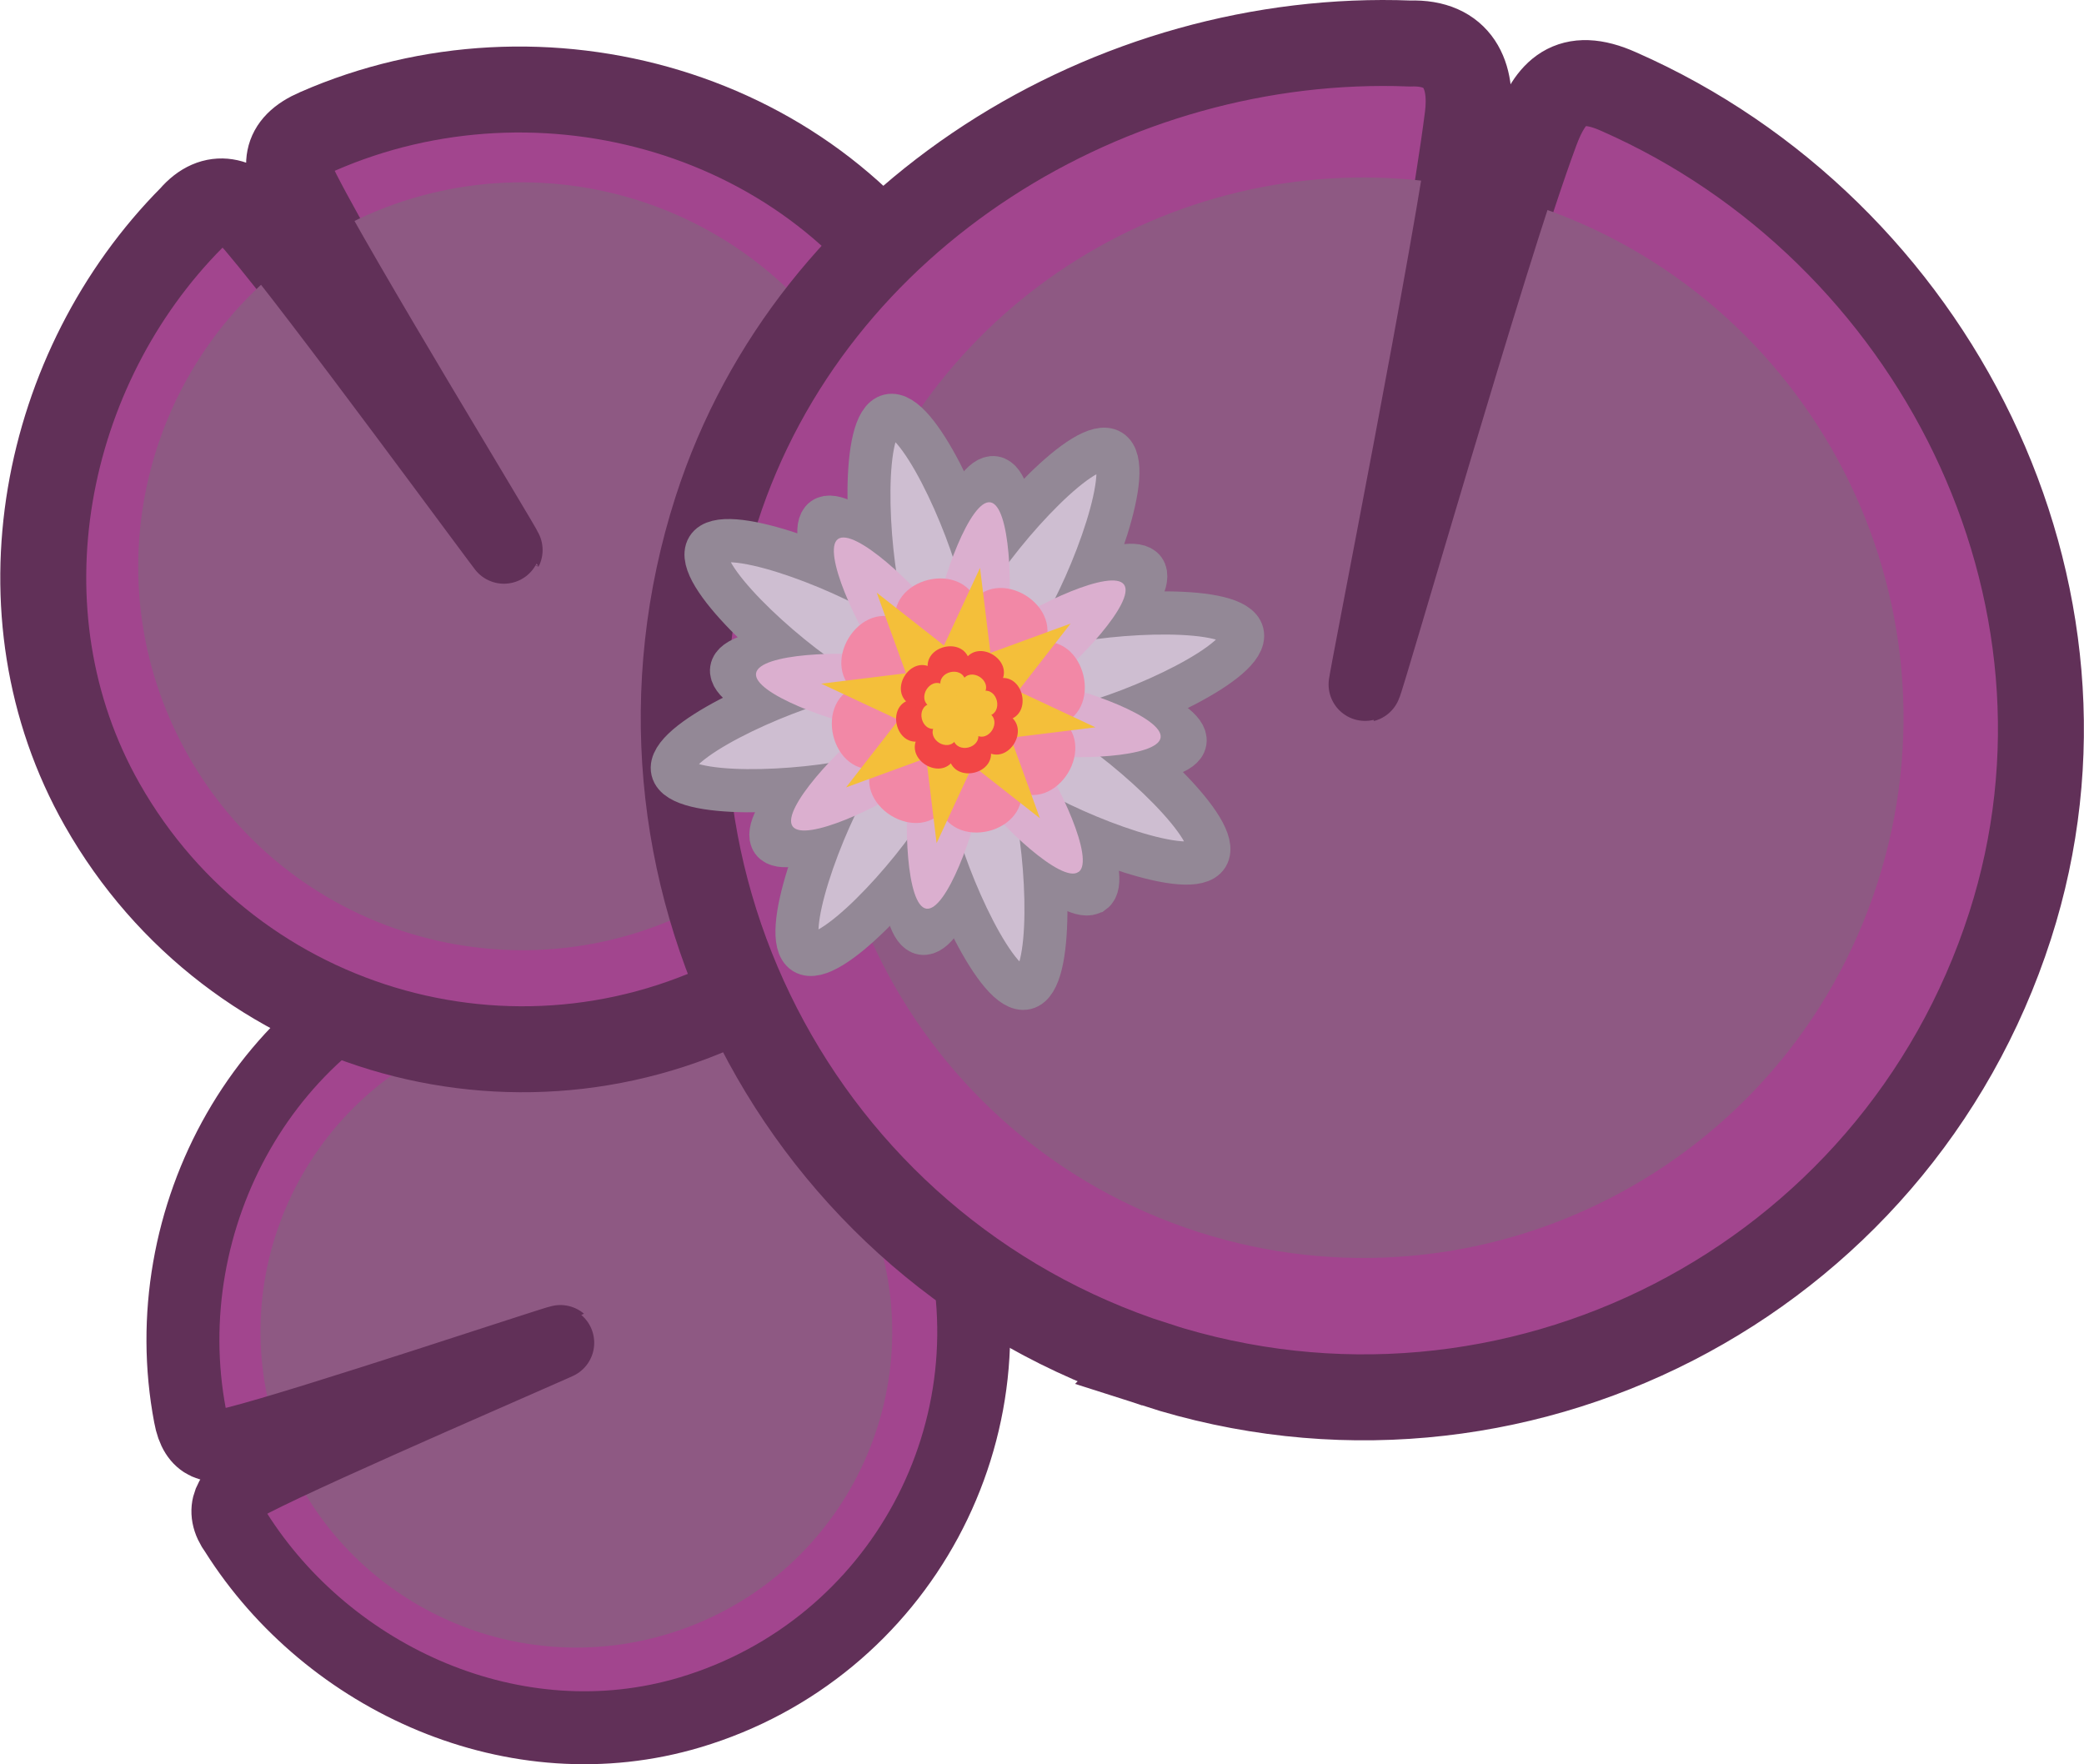
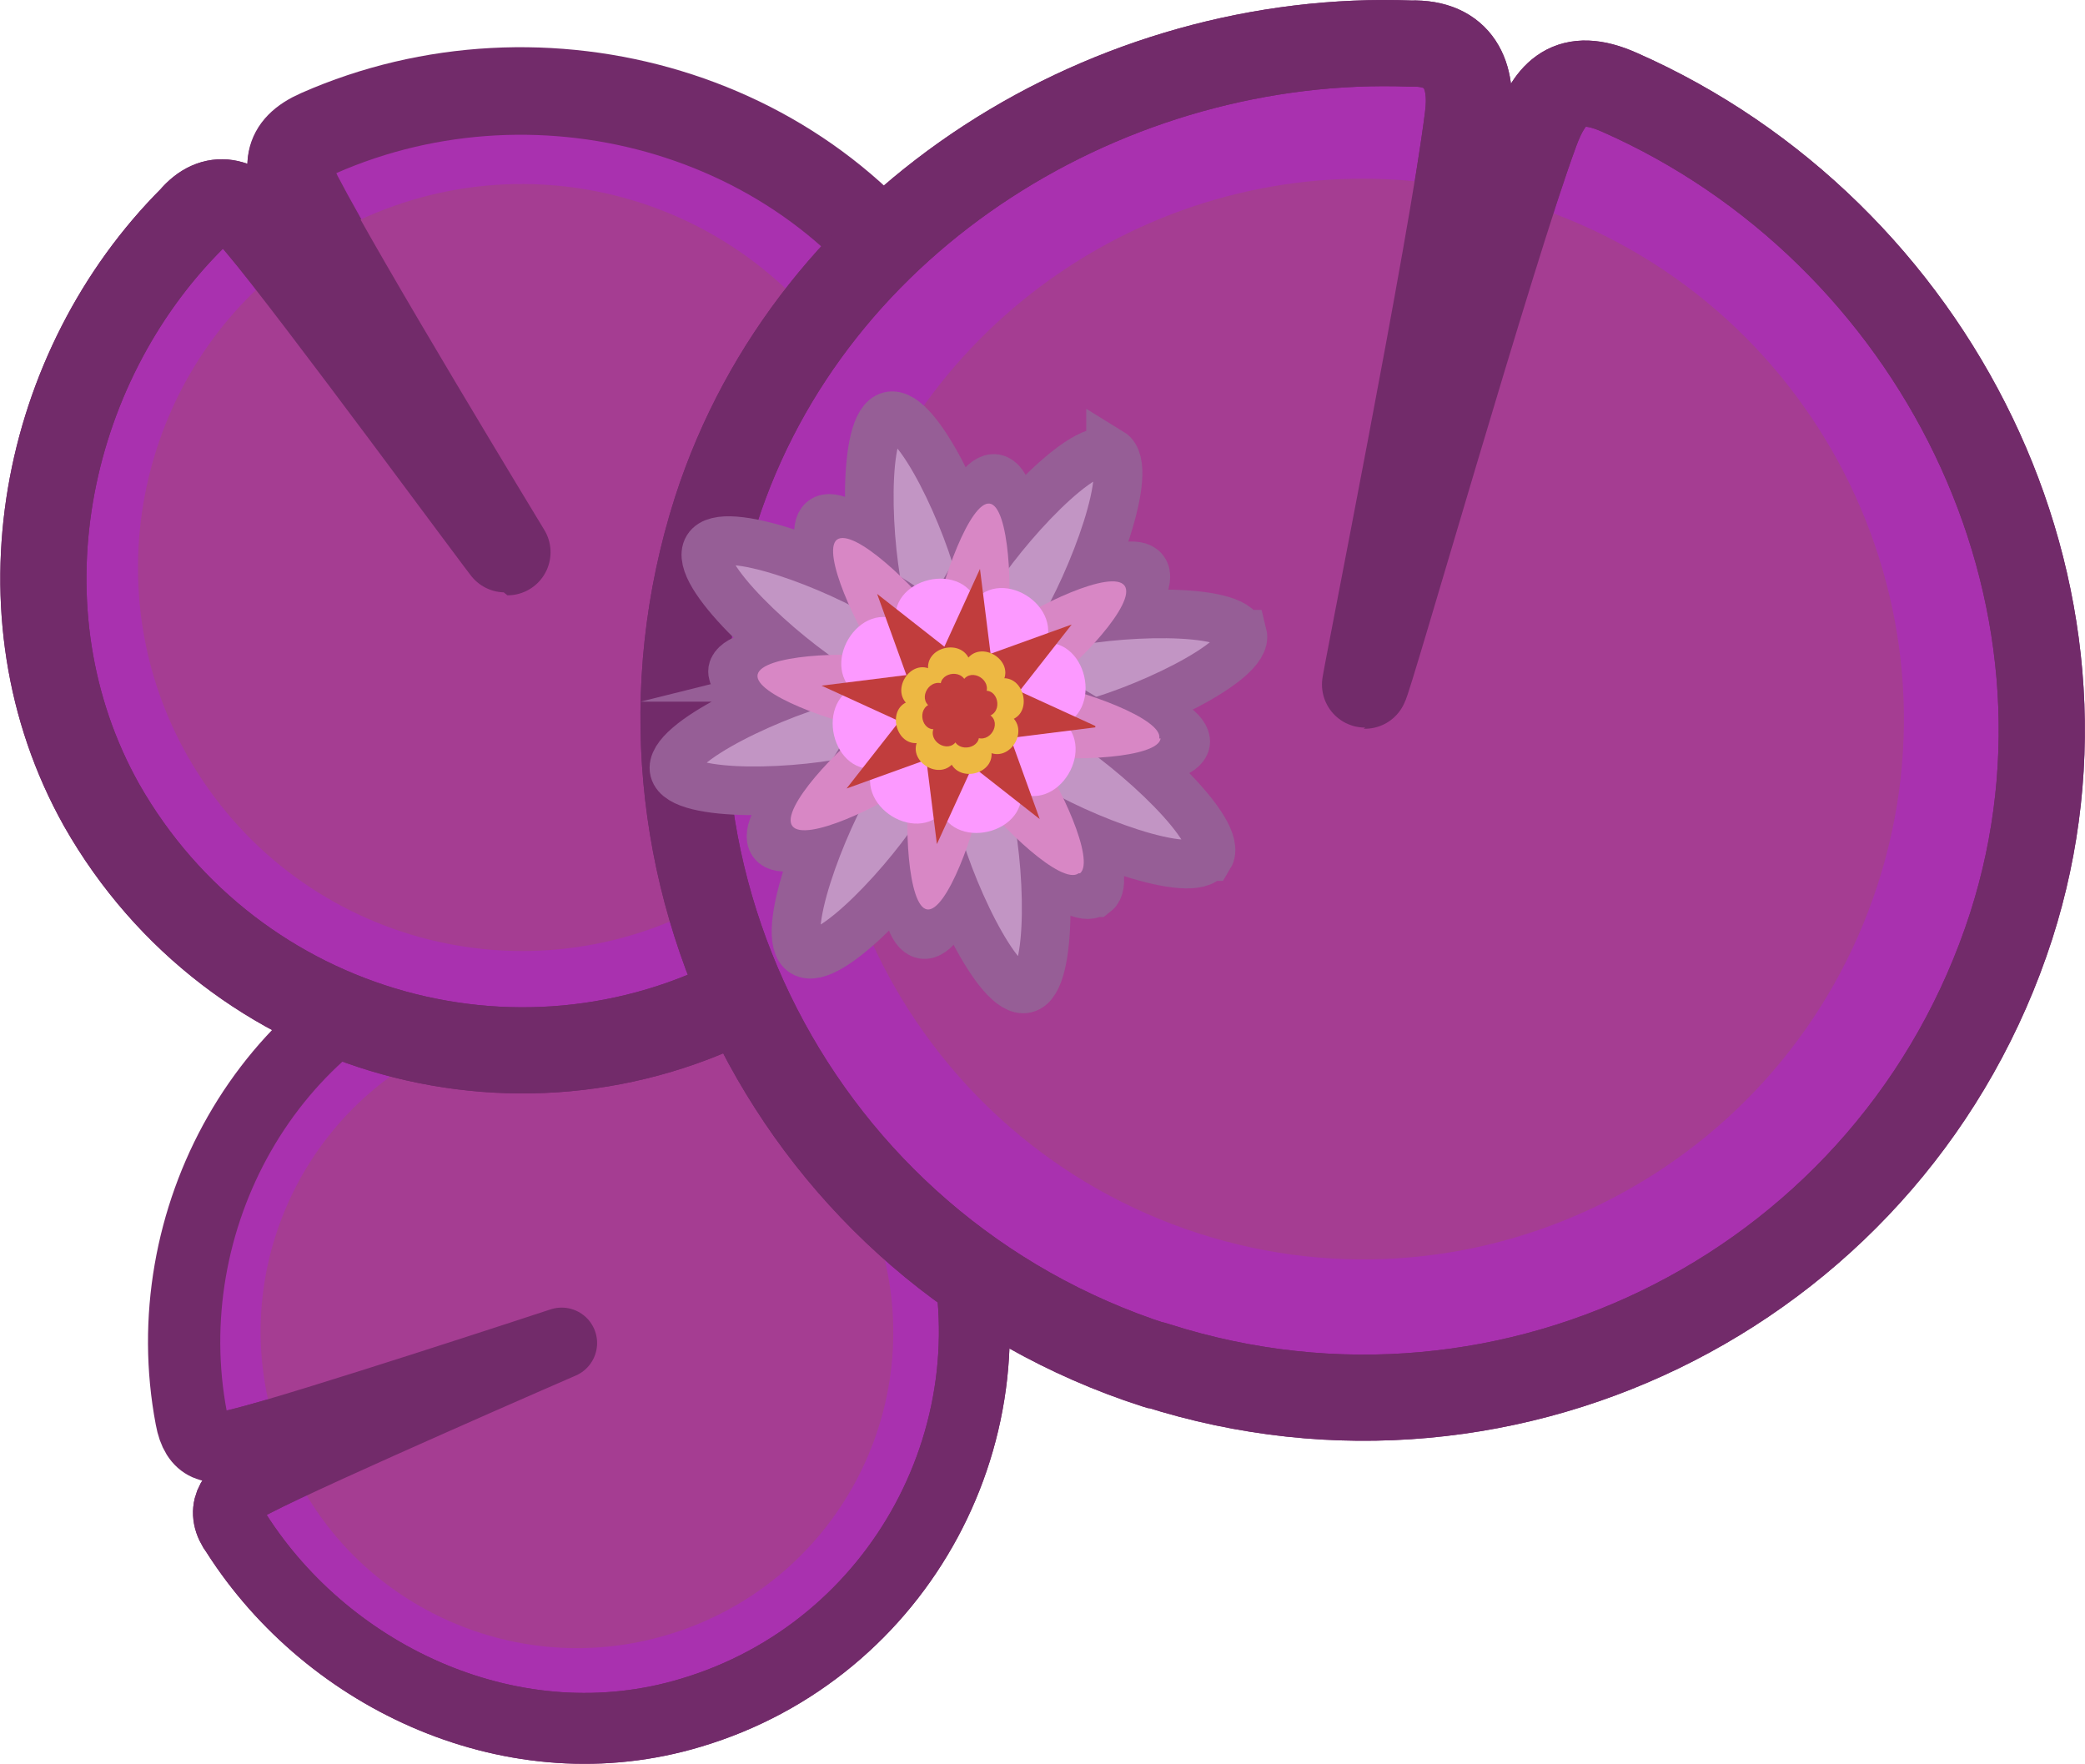
- <svg xmlns="http://www.w3.org/2000/svg" width="150" height="126.905" xml:space="preserve" version="1.1" id="svg66">
-   <defs id="defs66" />
-   <g data-paper-data="{&quot;isPaintingLayer&quot;:true}" style="mix-blend-mode:normal" id="g66">
-     <g style="mix-blend-mode:normal;fill-rule:nonzero;stroke-linecap:butt;stroke-linejoin:miter;stroke-miterlimit:10;stroke-dasharray:none;stroke-dashoffset:0" id="g3">
-       <path d="M68.878 87.647c4.528 15.129-4.066 31.064-19.195 35.592-12.567 3.76-26.019-2.375-32.698-12.946-1.217-1.649-.383-2.942 1.175-3.746 5.725-2.956 22.612-10.227 22.612-10.227s-17.537 5.96-23.756 7.526c-1.659.417-2.93.288-3.335-1.94-2.701-14.215 5.44-29.215 19.606-33.454 15.129-4.528 31.063 4.066 35.591 19.195z" fill="#6bb02f" stroke="#526124" stroke-width="5.09" stroke-linecap="round" stroke-miterlimit="4" id="path1" style="fill:#a2458e;fill-opacity:1" />
-       <path d="M63.26 89.328c3.6 12.027-3.232 24.694-15.258 28.293-10.74 3.214-21.99-1.89-26.838-11.582-.278-.557 5.103-3.795 5.103-3.795s-6.357.79-6.558.118c-3.6-12.026 3.232-24.693 15.259-28.293C46.994 70.47 59.66 77.302 63.26 89.33z" fill="#6fa63d" id="path2" style="fill:#8e5983;fill-opacity:1" />
-       <path d="M68.878 87.647c4.528 15.129-4.066 31.064-19.195 35.592-12.567 3.76-26.019-2.375-32.698-12.946-1.217-1.649-.383-2.942 1.175-3.746 4.687-2.42 22.22-9.956 22.175-9.994-.07-.059-18.202 6.004-23.32 7.293-1.658.417-2.93.288-3.334-1.94-2.701-14.215 5.44-29.215 19.606-33.454 15.129-4.528 31.063 4.066 35.591 19.195z" fill="none" stroke="#62742b" stroke-width="5.09" stroke-linecap="round" stroke-miterlimit="4" id="path3" style="font-variation-settings:normal;opacity:1;vector-effect:none;fill:none;fill-opacity:1;stroke:#613058;stroke-width:5.25;stroke-linecap:round;stroke-linejoin:miter;stroke-miterlimit:4;stroke-dasharray:none;stroke-dashoffset:0;stroke-opacity:1;-inkscape-stroke:none;stop-color:#000000;stop-opacity:1" />
+ <svg xmlns="http://www.w3.org/2000/svg" width="150.027" height="126.919" viewBox="0 0 39.695 33.581" version="1.1" id="svg1">
+   <defs id="defs1" />
+   <g id="layer1" transform="translate(-89.95833,-152.4)">
+     <g id="g3" transform="matrix(0.2645833,0,0,0.2645833,89.96229,152.4093)">
+       <path class="st4" d="m 68.9,87.6 c 4.5,15.1 -4.1,31.1 -19.2,35.6 -12.6,3.8 -26,-2.4 -32.7,-12.9 -1.2,-1.6 -0.4,-2.9 1.2,-3.7 5.7,-3 22.6,-10.2 22.6,-10.2 0,0 -17.5,6 -23.8,7.5 -1.7,0.4 -2.9,0.3 -3.3,-1.9 C 11,87.8 19.1,72.8 33.3,68.5 48.4,64 64.4,72.6 68.9,87.7 Z" id="path1" style="fill:#a931af;stroke:#722b6a;stroke-width:5.1px;stroke-linecap:round" />
+       <path class="st9" d="m 63.3,89.3 c 3.6,12 -3.2,24.7 -15.3,28.3 -10.7,3.2 -22,-1.9 -26.8,-11.6 -0.3,-0.6 5.1,-3.8 5.1,-3.8 0,0 -6.4,0.8 -6.6,0.1 C 16.1,90.3 22.9,77.6 35,74 47,70.4 59.7,77.2 63.3,89.3 Z" id="path2" style="fill:#a53d92" />
+       <path class="st2" d="m 68.9,87.6 c 4.5,15.1 -4.1,31.1 -19.2,35.6 -12.6,3.8 -26,-2.4 -32.7,-12.9 -1.2,-1.6 -0.4,-2.9 1.2,-3.7 4.7,-2.4 22.2,-10 22.2,-10 0,0 -18.2,6 -23.3,7.3 -1.7,0.4 -2.9,0.3 -3.3,-1.9 C 11.1,87.8 19.2,72.8 33.4,68.5 48.5,64 64.5,72.6 69,87.7 Z" id="path3" style="fill:none;stroke:#722b6a;stroke-width:5.1px;stroke-linecap:round;stroke-linejoin:round" />
    </g>
-     <g style="mix-blend-mode:normal;fill-rule:nonzero;stroke-linecap:butt;stroke-linejoin:miter;stroke-miterlimit:10;stroke-dasharray:none;stroke-dashoffset:0" id="g6">
-       <path d="M54.737 70.984c-16.694 9.475-37.908 3.622-47.382-13.071-7.87-13.867-4.256-31.471 6.454-42.257 1.622-1.89 3.381-1.252 4.757.375 5.057 5.98 18.259 24.01 18.259 24.01S25 20.884 21.455 13.941c-.946-1.851-1.137-3.393 1.39-4.478 16.11-7.062 36.092-1.493 44.963 14.139 9.475 16.694 3.623 37.907-13.071 47.382z" fill="#6bb02f" stroke="#526124" stroke-width="6.187" stroke-linecap="round" stroke-miterlimit="4" id="path4" style="stroke:#613058;stroke-opacity:1;fill:#a2458e;fill-opacity:1" />
-       <path d="M51.219 64.785c-13.27 7.532-30.134 2.88-37.666-10.39-6.725-11.85-3.735-26.566 6.431-34.943.583-.48 5.883 5.015 5.883 5.015s-2.663-7.318-1.923-7.738c13.27-7.531 30.134-2.88 37.666 10.391 7.531 13.27 2.879 30.134-10.391 37.665z" fill="#6fa63d" id="path5" style="fill:#8e5983;fill-opacity:1" />
-       <path d="M54.737 70.984c-16.694 9.475-37.908 3.622-47.382-13.071-7.87-13.867-4.256-31.471 6.454-42.257 1.622-1.89 3.381-1.252 4.757.375 4.14 4.895 17.832 23.62 17.864 23.556.051-.098-12.058-19.933-14.975-25.645-.946-1.852-1.137-3.394 1.39-4.479 16.11-7.062 36.092-1.493 44.963 14.139 9.475 16.694 3.623 37.907-13.071 47.382z" fill="none" stroke="#62742b" stroke-width="6.187" stroke-linecap="round" stroke-miterlimit="4" id="path6" style="font-variation-settings:normal;opacity:1;vector-effect:none;fill:none;fill-opacity:1;stroke:#613058;stroke-width:5.25;stroke-linecap:round;stroke-linejoin:miter;stroke-miterlimit:4;stroke-dasharray:none;stroke-dashoffset:0;stroke-opacity:1;-inkscape-stroke:none;stop-color:#000000;stop-opacity:1" />
+     <g id="g6" transform="matrix(0.2645833,0,0,0.2645833,89.96229,152.4093)">
+       <path class="st5" d="M 54.7,71 C 38,80.5 16.8,74.6 7.3,57.9 -0.5,44 3.1,26.4 13.8,15.7 c 1.6,-1.9 3.4,-1.3 4.8,0.4 5.1,6 18.3,24 18.3,24 C 36.9,40.1 25.1,20.9 21.5,14 20.6,12.1 20.4,10.6 22.9,9.5 39,2.4 59,8 67.9,23.6 77.4,40.3 71.5,61.5 54.8,71 Z" id="path4" style="fill:#a931af;stroke:#722b6a;stroke-width:6.2px;stroke-linecap:round" />
+       <path class="st9" d="M 51.2,64.8 C 37.9,72.3 21.1,67.7 13.5,54.4 6.8,42.6 9.8,27.8 19.9,19.5 c 0.6,-0.5 5.9,5 5.9,5 0,0 -2.7,-7.3 -1.9,-7.7 13.3,-7.5 30.1,-2.9 37.7,10.4 7.5,13.3 2.9,30.1 -10.4,37.7 z" id="path5" style="fill:#a53d92" />
+       <path class="st7" d="M 54.7,71 C 38,80.5 16.8,74.6 7.3,57.9 -0.5,44 3.1,26.4 13.8,15.7 c 1.6,-1.9 3.4,-1.3 4.8,0.4 4.1,4.9 17.8,23.6 17.9,23.6 0,0 -12.1,-19.9 -15,-25.6 C 20.6,12.2 20.4,10.7 22.9,9.6 39,2.5 59,8.1 67.9,23.7 77.4,40.4 71.5,61.6 54.8,71.1 Z" id="path6" style="fill:none;stroke:#722b6a;stroke-width:6.2px;stroke-linecap:round;stroke-linejoin:round" />
    </g>
-     <g data-paper-data="{&quot;isPaintingLayer&quot;:true}" style="mix-blend-mode:normal;stroke-linecap:butt;stroke-miterlimit:10" id="g9">
-       <path d="M83.149 98.207c-25.71-8.272-39.845-35.82-31.573-61.529 6.872-21.356 28.549-34.373 49.919-33.547 3.502-.12 4.517 2.31 4.141 5.285-1.379 10.93-7.488 41.775-7.488 41.775s8.587-30.49 12.403-40.772c1.018-2.742 2.433-4.41 5.964-2.823 22.653 9.963 35.91 35.966 28.163 60.04-8.272 25.709-35.82 39.844-61.53 31.572z" fill="#6bb02f" stroke="#526124" stroke-width="6.187" stroke-linecap="round" stroke-miterlimit="4" id="path7" style="stroke:#613058;stroke-opacity:1;fill:#a2458e;fill-opacity:1" />
-       <path d="M86.22 88.661C65.783 82.085 54.547 60.187 61.122 39.75c5.873-18.25 23.963-29.163 42.32-26.608 1.054.147.406 10.868.406 10.868s5.046-9.725 6.186-9.358c20.437 6.576 31.674 28.474 25.098 48.911C128.556 84 106.657 95.237 86.22 88.661z" fill="#6fa63d" id="path8" style="fill:#8e5983;fill-opacity:1" />
-       <path d="M83.149 98.207c-25.71-8.272-39.845-35.82-31.573-61.529 6.872-21.356 28.549-34.373 49.919-33.547 3.502-.12 4.517 2.31 4.141 5.285-1.129 8.95-7.49 40.96-7.393 40.934.15-.041 9.168-31.47 12.308-39.931 1.018-2.742 2.433-4.41 5.964-2.823 22.653 9.963 35.91 35.966 28.163 60.04-8.272 25.709-35.82 39.844-61.53 31.572z" fill="none" stroke="#62742b" stroke-width="6.187" stroke-linecap="round" stroke-miterlimit="4" id="path9" style="font-variation-settings:normal;opacity:1;vector-effect:none;fill:none;fill-opacity:1;stroke:#613058;stroke-width:5.25;stroke-linecap:round;stroke-linejoin:miter;stroke-miterlimit:4;stroke-dasharray:none;stroke-dashoffset:0;stroke-opacity:1;-inkscape-stroke:none;stop-color:#000000;stop-opacity:1" />
+     <g id="g9" transform="matrix(0.2645833,0,0,0.2645833,89.96229,152.4093)">
+       <path class="st3" d="M 83.1,98.2 C 57.4,89.9 43.3,62.4 51.5,36.7 58.4,15.3 80.1,2.3 101.5,3.1 105,3 106,5.4 105.6,8.4 c -1.4,10.9 -7.5,41.8 -7.5,41.8 0,0 8.6,-30.5 12.4,-40.8 1,-2.7 2.4,-4.4 6,-2.8 22.7,10 35.9,36 28.2,60 -8.3,25.7 -35.8,39.8 -61.5,31.6 v 0 z" id="path7" style="fill:#a931af;stroke:#722b6a;stroke-width:6.2px;stroke-linecap:round" />
+       <path class="st9" d="M 86.2,88.7 C 65.8,82.1 54.5,60.2 61.1,39.8 67,21.6 85.1,10.6 103.4,13.2 c 1.1,0.1 0.4,10.9 0.4,10.9 0,0 5,-9.7 6.2,-9.4 20.4,6.6 31.7,28.5 25.1,48.9 -6.6,20.4 -28.5,31.7 -48.9,25.1 z" id="path8" style="fill:#a53d92" />
+       <path class="st6" d="M 83.1,98.2 C 57.4,89.9 43.3,62.4 51.5,36.7 58.4,15.3 80.1,2.3 101.5,3.1 105,3 106,5.4 105.6,8.4 c -1.1,9 -7.5,41 -7.4,40.9 0.2,0 9.2,-31.5 12.3,-39.9 1,-2.7 2.4,-4.4 6,-2.8 22.7,10 35.9,36 28.2,60 -8.3,25.7 -35.8,39.8 -61.5,31.6 v 0 z" id="path9" style="fill:none;stroke:#722b6a;stroke-width:6.2px;stroke-linecap:round;stroke-linejoin:round" />
    </g>
-     <g style="mix-blend-mode:normal;fill-rule:nonzero;stroke-linecap:butt;stroke-linejoin:miter;stroke-miterlimit:10;stroke-dasharray:none;stroke-dashoffset:0" id="g65">
-       <g fill="#dbafcf" stroke="#938896" stroke-width="3.5" id="g17">
-         <path d="M245.782 175.04c-1.536 3.712-4.159 6.15-5.858 5.448-1.698-.703-1.83-4.283-.293-7.994 1.536-3.712 5.819-10.162 7.517-9.459 1.7.703.17 8.293-1.366 12.005z" transform="matrix(.85983 -.20703 .20614 .86353 -174.55 -55.235)" id="path10" />
-         <path d="M232.852 197.575c-1.7-.704-.17-8.293 1.366-12.005 1.537-3.712 4.16-6.151 5.858-5.448 1.698.703 1.83 4.282.293 7.994-1.536 3.712-5.819 10.162-7.517 9.459z" data-paper-data="{&quot;index&quot;:null}" transform="matrix(.85983 -.20703 .20614 .86353 -174.55 -55.235)" id="path11" />
-         <path d="M234.735 174.523c3.712 1.536 6.15 4.159 5.448 5.858-.703 1.698-4.282 1.83-7.994.293-3.712-1.536-10.162-5.819-9.459-7.518.703-1.698 8.293-.17 12.005 1.367z" transform="matrix(.85983 -.20703 .20614 .86353 -174.55 -55.235)" id="path12" />
-         <path d="M257.27 187.453c-.703 1.699-8.293.17-12.005-1.366-3.712-1.537-6.15-4.16-5.448-5.858.703-1.698 4.282-1.83 7.994-.293 3.712 1.536 10.162 5.819 9.459 7.517z" data-paper-data="{&quot;index&quot;:null}" transform="matrix(.85983 -.20703 .20614 .86353 -174.55 -55.235)" id="path13" />
-         <path d="M240.366 172.494c1.538 3.71 1.408 7.29-.29 7.994-1.699.704-4.322-1.734-5.86-5.445-1.539-3.711-3.071-11.3-1.373-12.004 1.699-.704 5.984 5.743 7.523 9.455z" transform="matrix(.85983 -.20703 .20614 .86353 -174.55 -55.235)" id="path14" />
-         <path d="M247.125 197.571c-1.698.704-5.952-5.744-7.49-9.455-1.539-3.71-1.409-7.29.29-7.994 1.698-.704 4.321 1.734 5.86 5.445 1.538 3.711 3.07 11.3 1.372 12.004z" data-paper-data="{&quot;index&quot;:null}" transform="matrix(.85983 -.20703 .20614 .86353 -174.55 -55.235)" id="path15" />
-         <path d="M232.189 179.94c3.71-1.539 7.29-1.41 7.994.29.704 1.697-1.734 4.321-5.445 5.86-3.711 1.538-11.3 3.07-12.004 1.372-.704-1.699 5.744-5.984 9.455-7.523z" transform="matrix(.85983 -.20703 .20614 .86353 -174.55 -55.235)" id="path16" />
-         <path d="M257.266 173.148c.704 1.698-5.744 5.984-9.455 7.522-3.71 1.539-7.29 1.409-7.994-.29-.704-1.698 1.734-4.321 5.445-5.86 3.711-1.538 11.3-3.07 12.004-1.372z" data-paper-data="{&quot;index&quot;:null}" transform="matrix(.85983 -.20703 .20614 .86353 -174.55 -55.235)" id="path17" />
+     <g id="g65" transform="matrix(0.2645833,0,0,0.2645833,89.96229,152.4093)">
+       <g id="g17">
+         <path class="st0" d="m 72.9,45 c -0.6,3.5 -2.3,6.2 -3.9,5.9 -1.6,-0.3 -2.5,-3.3 -1.9,-6.8 0.6,-3.5 2.9,-10 4.5,-9.7 1.6,0.3 1.9,7.1 1.3,10.6 z" id="path10" style="fill:#dbafcf;stroke:#965e96;stroke-width:3.5px;stroke-miterlimit:10" />
+         <path class="st0" d="m 66.4,67.2 c -1.6,-0.3 -1.9,-7.1 -1.3,-10.6 0.6,-3.5 2.3,-6.2 3.9,-5.9 1.6,0.3 2.5,3.3 1.9,6.8 -0.6,3.5 -2.9,10 -4.5,9.7 z" id="path11" style="fill:#dbafcf;stroke:#965e96;stroke-width:3.5px;stroke-miterlimit:10" />
+         <path class="st0" d="m 63.3,46.9 c 3.5,0.6 6.1,2.3 5.9,3.9 -0.3,1.6 -3.3,2.5 -6.8,1.9 -3.5,-0.6 -9.9,-2.9 -9.7,-4.5 0.3,-1.6 7.1,-1.9 10.6,-1.3 z" id="path12" style="fill:#dbafcf;stroke:#965e96;stroke-width:3.5px;stroke-miterlimit:10" />
+         <path class="st0" d="m 85.3,53.4 c -0.3,1.6 -7.1,1.9 -10.6,1.3 -3.5,-0.6 -6.1,-2.3 -5.9,-3.9 0.3,-1.6 3.3,-2.5 6.8,-1.9 3.5,0.6 9.9,2.9 9.7,4.5 z" id="path13" style="fill:#dbafcf;stroke:#965e96;stroke-width:3.5px;stroke-miterlimit:10" />
+         <path class="st0" d="m 67.7,44 c 2.1,2.9 2.7,6 1.4,7 -1.3,1 -4.1,-0.6 -6.2,-3.5 -2.1,-2.9 -5,-9.1 -3.7,-10.1 1.3,-1 6.3,3.7 8.4,6.6 z" id="path14" style="fill:#dbafcf;stroke:#965e96;stroke-width:3.5px;stroke-miterlimit:10" />
+         <path class="st0" d="m 78.7,64.2 c -1.3,1 -6.3,-3.7 -8.4,-6.6 -2.1,-2.9 -2.7,-6 -1.4,-7 1.3,-1 4.1,0.6 6.2,3.5 2.1,2.9 5,9.1 3.7,10.1 v 0 z" id="path15" style="fill:#dbafcf;stroke:#965e96;stroke-width:3.5px;stroke-miterlimit:10" />
+         <path class="st0" d="m 62.2,52.1 c 2.9,-2.1 6,-2.7 6.9,-1.4 1,1.3 -0.6,4.1 -3.5,6.2 -2.9,2.1 -9.1,5 -10,3.7 -1,-1.3 3.7,-6.4 6.6,-8.5 z" id="path16" style="fill:#dbafcf;stroke:#965e96;stroke-width:3.5px;stroke-miterlimit:10" />
+         <path class="st0" d="m 82.3,41 c 1,1.3 -3.7,6.4 -6.6,8.5 -2.9,2.1 -6,2.7 -6.9,1.4 -1,-1.3 0.6,-4.1 3.5,-6.2 2.9,-2.1 9.1,-5 10,-3.7 z" id="path17" style="fill:#dbafcf;stroke:#965e96;stroke-width:3.5px;stroke-miterlimit:10" />
      </g>
-       <g fill="#cebed1" stroke="#938896" stroke-width="3.5" id="g25">
-         <path d="M244.248 170.97c0 5.126-1.902 9.282-4.248 9.282s-4.248-4.156-4.248-9.282c0-5.127 1.902-14.823 4.248-14.823s4.248 9.696 4.248 14.823z" transform="matrix(.85983 -.20703 .20614 .86353 -174.55 -55.235)" id="path18" />
-         <path d="M240 203.853c-2.346 0-4.248-9.696-4.248-14.823 0-5.126 1.902-9.282 4.248-9.282s4.248 4.156 4.248 9.282c0 5.127-1.902 14.823-4.248 14.823z" data-paper-data="{&quot;index&quot;:null}" transform="matrix(.85983 -.20703 .20614 .86353 -174.55 -55.235)" id="path19" />
-         <path d="M230.97 175.752c5.126 0 9.282 1.902 9.282 4.248s-4.156 4.248-9.282 4.248c-5.127 0-14.823-1.902-14.823-4.248s9.696-4.248 14.823-4.248z" transform="matrix(.85983 -.20703 .20614 .86353 -174.55 -55.235)" id="path20" />
-         <path d="M263.853 180c0 2.346-9.696 4.248-14.823 4.248-5.126 0-9.282-1.902-9.282-4.248s4.156-4.248 9.282-4.248c5.127 0 14.823 1.902 14.823 4.248z" data-paper-data="{&quot;index&quot;:null}" transform="matrix(.85983 -.20703 .20614 .86353 -174.55 -55.235)" id="path21" />
-         <path d="M236.618 170.61c3.626 3.626 5.22 7.91 3.56 9.569-1.658 1.658-5.942.065-9.567-3.56-3.626-3.626-9.137-11.827-7.478-13.486 1.66-1.659 9.86 3.852 13.485 7.478z" transform="matrix(.85983 -.20703 .20614 .86353 -174.55 -55.235)" id="path22" />
-         <path d="M256.867 196.867c-1.66 1.659-9.86-3.852-13.485-7.478-3.626-3.625-5.22-7.909-3.56-9.568 1.658-1.658 5.942-.065 9.567 3.56 3.626 3.626 9.137 11.827 7.478 13.486z" data-paper-data="{&quot;index&quot;:null}" transform="matrix(.85983 -.20703 .20614 .86353 -174.55 -55.235)" id="path23" />
-         <path d="M230.61 183.382c3.626-3.626 7.91-5.22 9.569-3.56 1.659 1.658.065 5.942-3.56 9.567-3.626 3.626-11.827 9.137-13.486 7.478-1.659-1.66 3.852-9.86 7.478-13.485z" transform="matrix(.85983 -.20703 .20614 .86353 -174.55 -55.235)" id="path24" />
-         <path d="M256.867 163.133c1.659 1.66-3.852 9.86-7.478 13.485-3.625 3.626-7.909 5.22-9.568 3.56-1.659-1.658-.065-5.942 3.56-9.567 3.626-3.626 11.827-9.137 13.486-7.478z" data-paper-data="{&quot;index&quot;:null}" transform="matrix(.85983 -.20703 .20614 .86353 -174.55 -55.235)" id="path25" />
+       <g id="g25">
+         <path class="st1" d="M 70.7,41.8 C 71.8,46.2 71,50.2 69,50.7 67,51.2 64.5,48 63.4,43.6 62.3,39.2 62,30.4 64,29.9 c 2,-0.5 5.7,7.5 6.7,11.9 z" id="path18" style="fill:#c295c4;stroke:#965e96;stroke-width:3.5px;stroke-miterlimit:10" />
+         <path class="st1" d="m 73.8,71.1 c -2,0.5 -5.7,-7.5 -6.7,-11.9 -1,-4.4 -0.3,-8.4 1.7,-8.9 2,-0.5 4.5,2.7 5.6,7.1 1.1,4.4 1.4,13.2 -0.6,13.7 z" id="path19" style="fill:#c295c4;stroke:#965e96;stroke-width:3.5px;stroke-miterlimit:10" />
+         <path class="st1" d="m 60.3,48.7 c 4.4,-1.1 8.4,-0.3 8.9,1.7 0.5,2 -2.7,4.5 -7.1,5.6 C 57.7,57.1 49,57.4 48.5,55.4 48,53.4 56,49.7 60.4,48.7 Z" id="path20" style="fill:#c295c4;stroke:#965e96;stroke-width:3.5px;stroke-miterlimit:10" />
+         <path class="st1" d="m 89.4,45.6 c 0.5,2 -7.5,5.7 -11.9,6.7 -4.4,1 -8.4,0.3 -8.9,-1.7 -0.5,-2 2.7,-4.5 7.1,-5.6 4.4,-1.1 13.1,-1.4 13.6,0.6 z" id="path21" style="fill:#c295c4;stroke:#965e96;stroke-width:3.5px;stroke-miterlimit:10" />
+         <path class="st1" d="m 64.1,43.1 c 3.9,2.4 6.1,5.7 5,7.5 -1.1,1.8 -5.1,1.3 -9,-1.1 -3.9,-2.4 -10.3,-8.3 -9.2,-10.1 1.1,-1.8 9.3,1.3 13.1,3.7 v 0 z" id="path22" style="fill:#c295c4;stroke:#965e96;stroke-width:3.5px;stroke-miterlimit:10" />
+         <path class="st1" d="m 86.9,61.6 c -1.1,1.8 -9.3,-1.3 -13.1,-3.7 -3.9,-2.4 -6.1,-5.7 -5,-7.5 1.1,-1.8 5.1,-1.3 9,1.1 3.9,2.4 10.3,8.3 9.2,10.1 z" id="path23" style="fill:#c295c4;stroke:#965e96;stroke-width:3.5px;stroke-miterlimit:10" />
+         <path class="st1" d="m 61.5,55.4 c 2.4,-3.9 5.7,-6.1 7.5,-5.1 1.8,1.1 1.3,5.1 -1.1,9 -2.4,3.9 -8.3,10.3 -10.1,9.2 -1.8,-1.1 1.3,-9.3 3.7,-13.2 v 0 z" id="path24" style="fill:#c295c4;stroke:#965e96;stroke-width:3.5px;stroke-miterlimit:10" />
+         <path class="st1" d="m 79.9,32.5 c 1.8,1.1 -1.3,9.3 -3.7,13.2 -2.4,3.9 -5.7,6.1 -7.5,5.1 -1.8,-1.1 -1.3,-5.1 1.1,-9 2.4,-3.9 8.3,-10.3 10.1,-9.2 z" id="path25" style="fill:#c295c4;stroke:#965e96;stroke-width:3.5px;stroke-miterlimit:10" />
      </g>
-       <g fill="#dbafcf" stroke="none" stroke-width="0" id="g33">
-         <path d="M72.444 45.653c-.496 3.143-2.06 5.506-3.491 5.278-1.432-.228-2.191-2.96-1.695-6.103.496-3.143 2.594-8.902 4.026-8.674 1.432.228 1.656 6.356 1.16 9.499z" id="path26" />
-         <path d="M66.67 65.398c-1.432-.227-1.655-6.356-1.16-9.499.497-3.142 2.06-5.505 3.492-5.278 1.432.228 2.19 2.96 1.695 6.104-.496 3.142-2.595 8.901-4.027 8.673z" data-paper-data="{&quot;index&quot;:null}" id="path27" />
-         <path d="M63.876 47.295c3.13.498 5.482 2.067 5.255 3.506-.227 1.438-2.947 2.2-6.077 1.702-3.129-.498-8.863-2.606-8.636-4.044.227-1.438 6.329-1.662 9.458-1.164z" id="path28" />
-         <path d="M83.537 53.093c-.227 1.438-6.33 1.663-9.459 1.165-3.129-.498-5.482-2.068-5.255-3.506.227-1.439 2.948-2.2 6.077-1.703 3.13.498 8.864 2.606 8.637 4.044z" data-paper-data="{&quot;index&quot;:null}" id="path29" />
-         <path d="M67.821 44.692c1.862 2.574 2.421 5.355 1.248 6.21-1.173.857-3.634-.536-5.496-3.11-1.862-2.575-4.433-8.138-3.26-8.994 1.174-.856 5.646 3.32 7.508 5.894z" id="path30" />
-         <path d="M77.617 62.76c-1.173.856-5.622-3.325-7.484-5.9-1.862-2.574-2.42-5.355-1.247-6.21 1.173-.856 3.633.537 5.495 3.111 1.862 2.575 4.433 8.137 3.26 8.993z" data-paper-data="{&quot;index&quot;:null}" id="path31" />
-         <path d="M62.92 51.937c2.562-1.87 5.331-2.431 6.184-1.253.852 1.178-.536 3.65-3.099 5.52-2.563 1.87-8.102 4.451-8.954 3.273-.852-1.178 3.305-5.67 5.868-7.54z" id="path32" />
-         <path d="M80.904 42.075c.852 1.178-3.305 5.67-5.869 7.54-2.563 1.87-5.332 2.431-6.184 1.253-.852-1.178.535-3.649 3.099-5.52 2.563-1.87 8.102-4.451 8.954-3.273z" data-paper-data="{&quot;index&quot;:null}" id="path33" />
+       <g id="g33">
+         <path class="st11" d="m 72.4,45.7 c -0.5,3.1 -2.1,5.5 -3.5,5.3 -1.4,-0.2 -2.2,-3 -1.7,-6.1 0.5,-3.1 2.6,-8.9 4,-8.7 1.4,0.2 1.7,6.4 1.2,9.5 z" id="path26" style="fill:#d887c5" />
+         <path class="st11" d="M 66.7,65.4 C 65.3,65.2 65,59 65.5,55.9 66,52.8 67.6,50.4 69,50.6 c 1.4,0.2 2.2,3 1.7,6.1 -0.5,3.1 -2.6,8.9 -4,8.7 z" id="path27" style="fill:#d887c5" />
+         <path class="st11" d="m 63.9,47.3 c 3.1,0.5 5.5,2.1 5.3,3.5 -0.2,1.4 -2.9,2.2 -6.1,1.7 -3.1,-0.5 -8.9,-2.6 -8.6,-4 0.3,-1.4 6.3,-1.7 9.5,-1.2 z" id="path28" style="fill:#d887c5" />
+         <path class="st11" d="m 83.5,53.1 c -0.2,1.4 -6.3,1.7 -9.5,1.2 -3.1,-0.5 -5.5,-2.1 -5.3,-3.5 0.2,-1.4 2.9,-2.2 6.1,-1.7 3.1,0.5 8.9,2.6 8.6,4 z" id="path29" style="fill:#d887c5" />
+         <path class="st11" d="m 67.8,44.7 c 1.9,2.6 2.4,5.4 1.2,6.2 -1.2,0.9 -3.6,-0.5 -5.5,-3.1 -1.9,-2.6 -4.4,-8.1 -3.3,-9 1.2,-0.9 5.6,3.3 7.5,5.9 z" id="path30" style="fill:#d887c5" />
+         <path class="st11" d="m 77.6,62.8 c -1.2,0.9 -5.6,-3.3 -7.5,-5.9 -1.9,-2.6 -2.4,-5.4 -1.2,-6.2 1.2,-0.9 3.6,0.5 5.5,3.1 1.9,2.6 4.4,8.1 3.3,9 v 0 z" id="path31" style="fill:#d887c5" />
+         <path class="st11" d="m 62.9,51.9 c 2.6,-1.9 5.3,-2.4 6.2,-1.3 0.9,1.2 -0.5,3.7 -3.1,5.5 -2.6,1.9 -8.1,4.5 -9,3.3 -0.9,-1.2 3.3,-5.7 5.9,-7.5 z" id="path32" style="fill:#d887c5" />
+         <path class="st11" d="m 80.9,42.1 c 0.9,1.2 -3.3,5.7 -5.9,7.5 -2.6,1.9 -5.3,2.4 -6.2,1.3 -0.9,-1.1 0.5,-3.6 3.1,-5.5 2.6,-1.9 8.1,-4.5 9,-3.3 z" id="path33" style="fill:#d887c5" />
      </g>
-       <path d="M70.434 43.72c.86 3.6.226 6.838-1.414 7.233-1.64.395-3.667-2.203-4.527-5.803-.859-3.6 5.081-5.03 5.94-1.43z" fill="#f288a6" id="path34" />
-       <path d="M67.52 57.832c-.858-3.6-.225-6.838 1.415-7.233 1.64-.395 3.667 2.203 4.526 5.803.86 3.6-5.08 5.03-5.94 1.43z" data-paper-data="{&quot;index&quot;:null}" fill="#f288a6" id="path35" />
-       <path d="M61.951 49.313c3.585-.863 6.81-.227 7.203 1.42.393 1.648-2.194 3.683-5.778 4.546-3.585.863-5.009-5.102-1.425-5.966z" fill="#f288a6" id="path36" />
-       <path d="M76.003 52.239c-3.584.863-6.809.227-7.202-1.42-.394-1.648 2.193-3.683 5.778-4.546 3.584-.863 5.009 5.103 1.424 5.966z" data-paper-data="{&quot;index&quot;:null}" fill="#f288a6" id="path37" />
-       <path d="M65.04 44.753c3.141 1.935 4.974 4.674 4.092 6.118-.882 1.445-4.144 1.047-7.286-.889-3.142-1.935.05-7.165 3.193-5.23z" fill="#f288a6" id="path38" />
-       <path d="M72.915 56.8c-3.142-1.935-4.974-4.675-4.092-6.12.881-1.443 4.144-1.045 7.286.89 3.142 1.935-.051 7.165-3.194 5.23z" data-paper-data="{&quot;index&quot;:null}" fill="#f288a6" id="path39" />
-       <path d="M62.98 54.731c1.926-3.156 4.654-4.996 6.092-4.11 1.438.885 1.042 4.162-.885 7.317-1.927 3.156-7.134-.051-5.208-3.207z" fill="#f288a6" id="path40" />
-       <path d="M74.975 46.821c-1.927 3.156-4.655 4.996-6.093 4.11-1.438-.885-1.041-4.161.886-7.317 1.927-3.156 7.134.051 5.207 3.207z" data-paper-data="{&quot;index&quot;:null}" fill="#f288a6" id="path41" />
-       <path d="m71.326 47.305-2.365 3.576-1.149-4.135 2.728-5.877z" fill="#f4bf3a" id="path42" />
-       <path d="m67.414 60.684-.785-6.437 2.365-3.576 1.148 4.136z" data-paper-data="{&quot;index&quot;:null}" fill="#f4bf3a" id="path43" />
-       <path d="m65.52 48.417 3.562 2.376-4.118 1.153-5.852-2.74z" fill="#f4bf3a" id="path44" />
-       <path d="m78.842 52.346-6.408.789-3.561-2.375 4.117-1.154z" data-paper-data="{&quot;index&quot;:null}" fill="#f4bf3a" id="path45" />
-       <path d="m68.194 46.654.845 4.208-3.723-2.108-2.21-6.094z" fill="#f4bf3a" id="path46" />
-       <path d="m74.848 58.892-5.087-3.993-.846-4.209L72.64 52.8z" data-paper-data="{&quot;index&quot;:null}" fill="#f4bf3a" id="path47" />
-       <path d="m64.872 51.563 4.19-.85-2.099 3.74-6.067 2.219z" fill="#f4bf3a" id="path48" />
-       <path d="m77.058 44.88-3.976 5.11-4.19.849 2.1-3.74z" data-paper-data="{&quot;index&quot;:null}" fill="#f4bf3a" id="path49" />
-       <path d="M69.78 47.56c.43 1.8.113 3.419-.707 3.616-.82.198-1.834-1.102-2.263-2.901-.43-1.8 2.54-2.516 2.97-.716z" fill="#f24646" id="path50" />
-       <path d="M68.323 54.615c-.43-1.8-.113-3.419.707-3.616.82-.198 1.834 1.101 2.263 2.901.43 1.8-2.54 2.515-2.97.715z" data-paper-data="{&quot;index&quot;:null}" fill="#f24646" id="path51" />
-       <path d="M65.539 50.356c1.792-.431 3.404-.114 3.6.71.197.824-1.096 1.841-2.888 2.273-1.792.431-2.505-2.551-.712-2.983z" fill="#f24646" id="path52" />
-       <path d="M72.564 51.819c-1.792.431-3.404.113-3.6-.71-.197-.824 1.096-1.842 2.888-2.273 1.793-.432 2.505 2.551.712 2.983z" data-paper-data="{&quot;index&quot;:null}" fill="#f24646" id="path53" />
-       <path d="M67.082 48.076c1.572.967 2.488 2.337 2.047 3.06-.441.721-2.072.522-3.643-.446-1.571-.967.025-3.582 1.596-2.614z" fill="#f24646" id="path54" />
-       <path d="M71.02 54.1c-1.57-.968-2.487-2.338-2.046-3.06.441-.722 2.072-.523 3.643.444 1.571.968-.025 3.583-1.596 2.615z" data-paper-data="{&quot;index&quot;:null}" fill="#f24646" id="path55" />
-       <path d="M66.053 53.065c.963-1.578 2.327-2.498 3.046-2.055.719.443.52 2.08-.443 3.658-.963 1.578-3.567-.025-2.603-1.603z" fill="#f24646" id="path56" />
-       <path d="M72.05 49.11c-.963 1.578-2.327 2.498-3.046 2.055-.719-.443-.52-2.08.443-3.659.963-1.578 3.567.026 2.603 1.604z" data-paper-data="{&quot;index&quot;:null}" fill="#f24646" id="path57" />
-       <path d="M69.488 48.97c.258 1.08.068 2.052-.424 2.17-.492.12-1.1-.66-1.357-1.74-.258-1.08 1.524-1.509 1.781-.43z" fill="#f4bf3a" id="path58" />
-       <path d="M68.615 53.204c-.258-1.08-.068-2.051.424-2.17.492-.118 1.1.661 1.358 1.74.257 1.08-1.525 1.51-1.782.43z" data-paper-data="{&quot;index&quot;:null}" fill="#f4bf3a" id="path59" />
-       <path d="M66.944 50.649c1.075-.26 2.043-.068 2.16.426.118.494-.658 1.104-1.733 1.363-1.075.259-1.502-1.53-.427-1.79z" fill="#f4bf3a" id="path60" />
-       <path d="M71.159 51.526c-1.075.259-2.042.068-2.16-.426-.118-.494.658-1.104 1.733-1.363 1.075-.26 1.502 1.53.427 1.79z" data-paper-data="{&quot;index&quot;:null}" fill="#f4bf3a" id="path61" />
-       <path d="M67.87 49.28c.943.581 1.492 1.403 1.228 1.836-.265.433-1.243.314-2.186-.267-.942-.58.016-2.149.958-1.568z" fill="#f4bf3a" id="path62" />
-       <path d="M70.233 52.894c-.943-.58-1.492-1.402-1.228-1.835.265-.433 1.243-.314 2.186.267.942.58-.016 2.149-.958 1.568z" data-paper-data="{&quot;index&quot;:null}" fill="#f4bf3a" id="path63" />
-       <path d="M67.252 52.274c.578-.947 1.397-1.499 1.828-1.233.431.265.312 1.248-.266 2.195-.578.946-2.14-.016-1.562-.962z" fill="#f4bf3a" id="path64" />
-       <path d="M70.85 49.901c-.577.947-1.396 1.499-1.827 1.233-.431-.266-.312-1.248.266-2.195.578-.947 2.14.015 1.562.962z" data-paper-data="{&quot;index&quot;:null}" fill="#f4bf3a" id="path65" />
+       <path class="st8" d="m 70.4,43.7 c 0.9,3.6 0.2,6.8 -1.4,7.2 -1.6,0.4 -3.7,-2.2 -4.5,-5.8 -0.9,-3.6 5.1,-5 5.9,-1.4 z" id="path34" style="fill:#fc99ff" />
+       <path class="st8" d="m 67.5,57.8 c -0.9,-3.6 -0.2,-6.8 1.4,-7.2 1.6,-0.4 3.7,2.2 4.5,5.8 0.9,3.6 -5.1,5 -5.9,1.4 z" id="path35" style="fill:#fc99ff" />
+       <path class="st8" d="m 62,49.3 c 3.6,-0.9 6.8,-0.2 7.2,1.4 0.4,1.6 -2.2,3.7 -5.8,4.5 -3.6,0.9 -5,-5.1 -1.4,-6 z" id="path36" style="fill:#fc99ff" />
+       <path class="st8" d="m 76,52.2 c -3.6,0.9 -6.8,0.2 -7.2,-1.4 -0.4,-1.6 2.2,-3.7 5.8,-4.5 3.6,-0.9 5,5.1 1.4,6 z" id="path37" style="fill:#fc99ff" />
+       <path class="st8" d="m 65,44.8 c 3.1,1.9 5,4.7 4.1,6.1 -0.9,1.4 -4.1,1 -7.3,-0.9 -3.1,-1.9 0,-7.2 3.2,-5.2 z" id="path38" style="fill:#fc99ff" />
+       <path class="st8" d="m 72.9,56.8 c -3.1,-1.9 -5,-4.7 -4.1,-6.1 0.9,-1.4 4.1,-1 7.3,0.9 3.1,1.9 0,7.2 -3.2,5.2 z" id="path39" style="fill:#fc99ff" />
+       <path class="st8" d="m 63,54.7 c 1.9,-3.2 4.7,-5 6.1,-4.1 1.4,0.9 1,4.2 -0.9,7.3 -1.9,3.2 -7.1,0 -5.2,-3.2 z" id="path40" style="fill:#fc99ff" />
+       <path class="st8" d="m 75,46.8 c -1.9,3.2 -4.7,5 -6.1,4.1 -1.4,-0.9 -1,-4.2 0.9,-7.3 1.9,-3.2 7.1,0 5.2,3.2 z" id="path41" style="fill:#fc99ff" />
+       <path class="st12" d="m 71.3,47.3 -2.4,3.6 -1.1,-4.1 2.7,-5.9 z" id="path42" style="fill:#c13d3d" />
+       <path class="st12" d="m 67.4,60.7 -0.8,-6.4 2.4,-3.6 1.1,4.1 z" id="path43" style="fill:#c13d3d" />
+       <path class="st12" d="M 65.5,48.4 69.1,50.8 65,52 59.1,49.3 65.5,48.5 Z" id="path44" style="fill:#c13d3d" />
+       <path class="st12" d="m 78.8,52.3 -6.4,0.8 -3.6,-2.4 4.1,-1.2 5.9,2.7 z" id="path45" style="fill:#c13d3d" />
+       <path class="st12" d="M 68.2,46.7 69,50.9 65.3,48.8 63.1,42.7 Z" id="path46" style="fill:#c13d3d" />
+       <path class="st12" d="m 74.8,58.9 -5.1,-4 -0.8,-4.2 3.7,2.1 z" id="path47" style="fill:#c13d3d" />
+       <path class="st12" d="m 64.9,51.6 4.2,-0.8 -2.1,3.7 -6.1,2.2 z" id="path48" style="fill:#c13d3d" />
+       <path class="st12" d="m 77.1,44.9 -4,5.1 -4.2,0.8 2.1,-3.7 z" id="path49" style="fill:#c13d3d" />
+       <path class="st10" d="m 69.8,47.6 c 0.4,1.8 0.1,3.4 -0.7,3.6 -0.8,0.2 -1.8,-1.1 -2.3,-2.9 -0.4,-1.8 2.5,-2.5 3,-0.7 z" id="path50" style="fill:#edb843" />
+       <path class="st10" d="M 68.3,54.6 C 67.9,52.8 68.2,51.2 69,51 c 0.8,-0.2 1.8,1.1 2.3,2.9 0.4,1.8 -2.5,2.5 -3,0.7 z" id="path51" style="fill:#edb843" />
+       <path class="st10" d="m 65.5,50.4 c 1.8,-0.4 3.4,-0.1 3.6,0.7 0.2,0.8 -1.1,1.8 -2.9,2.3 -1.8,0.4 -2.5,-2.6 -0.7,-3 z" id="path52" style="fill:#edb843" />
+       <path class="st10" d="m 72.6,51.8 c -1.8,0.4 -3.4,0.1 -3.6,-0.7 -0.2,-0.8 1.1,-1.8 2.9,-2.3 1.8,-0.4 2.5,2.6 0.7,3 z" id="path53" style="fill:#edb843" />
+       <path class="st10" d="m 67.1,48.1 c 1.6,1 2.5,2.3 2,3.1 -0.4,0.7 -2.1,0.5 -3.6,-0.4 -1.6,-1 0,-3.6 1.6,-2.6 z" id="path54" style="fill:#edb843" />
+       <path class="st10" d="m 71,54.1 c -1.6,-1 -2.5,-2.3 -2,-3.1 0.5,-0.8 2.1,-0.5 3.6,0.4 1.6,1 0,3.6 -1.6,2.6 v 0 z" id="path55" style="fill:#edb843" />
+       <path class="st10" d="m 66.1,53.1 c 1,-1.6 2.3,-2.5 3,-2.1 0.7,0.4 0.5,2.1 -0.4,3.7 -1,1.6 -3.6,0 -2.6,-1.6 z" id="path56" style="fill:#edb843" />
+       <path class="st10" d="m 72.1,49.1 c -1,1.6 -2.3,2.5 -3,2.1 -0.7,-0.4 -0.5,-2.1 0.4,-3.7 1,-1.6 3.6,0 2.6,1.6 z" id="path57" style="fill:#edb843" />
+       <path class="st12" d="m 69.5,49 c 0.3,1.1 0,2.1 -0.4,2.2 -0.5,0.1 -1.1,-0.7 -1.4,-1.7 -0.3,-1.1 1.5,-1.5 1.8,-0.4 z" id="path58" style="fill:#c13d3d" />
+       <path class="st12" d="m 68.6,53.2 c -0.3,-1.1 0,-2.1 0.4,-2.2 0.5,-0.1 1.1,0.7 1.4,1.7 0.3,1.1 -1.5,1.5 -1.8,0.4 z" id="path59" style="fill:#c13d3d" />
+       <path class="st12" d="m 66.9,50.6 c 1.1,-0.3 2,0 2.2,0.4 0.1,0.5 -0.7,1.1 -1.7,1.4 -1.1,0.3 -1.5,-1.5 -0.4,-1.8 v 0 z" id="path60" style="fill:#c13d3d" />
+       <path class="st12" d="m 71.2,51.5 c -1.1,0.3 -2,0 -2.2,-0.4 -0.1,-0.5 0.7,-1.1 1.7,-1.4 1.1,-0.3 1.5,1.5 0.4,1.8 v 0 z" id="path61" style="fill:#c13d3d" />
+       <path class="st12" d="m 67.9,49.3 c 0.9,0.6 1.5,1.4 1.2,1.8 -0.3,0.4 -1.2,0.3 -2.2,-0.3 -0.9,-0.6 0,-2.1 1,-1.6 v 0 z" id="path62" style="fill:#c13d3d" />
+       <path class="st12" d="m 70.2,52.9 c -0.9,-0.6 -1.5,-1.4 -1.2,-1.8 0.3,-0.4 1.2,-0.3 2.2,0.3 0.9,0.6 0,2.1 -1,1.6 z" id="path63" style="fill:#c13d3d" />
+       <path class="st12" d="m 67.3,52.3 c 0.6,-0.9 1.4,-1.5 1.8,-1.2 0.4,0.3 0.3,1.2 -0.3,2.2 -0.6,0.9 -2.1,0 -1.6,-1 z" id="path64" style="fill:#c13d3d" />
+       <path class="st12" d="m 70.8,49.9 c -0.6,0.9 -1.4,1.5 -1.8,1.2 -0.4,-0.3 -0.3,-1.2 0.3,-2.2 0.6,-0.9 2.1,0 1.6,1 v 0 z" id="path65" style="fill:#c13d3d" />
    </g>
  </g>
</svg>
